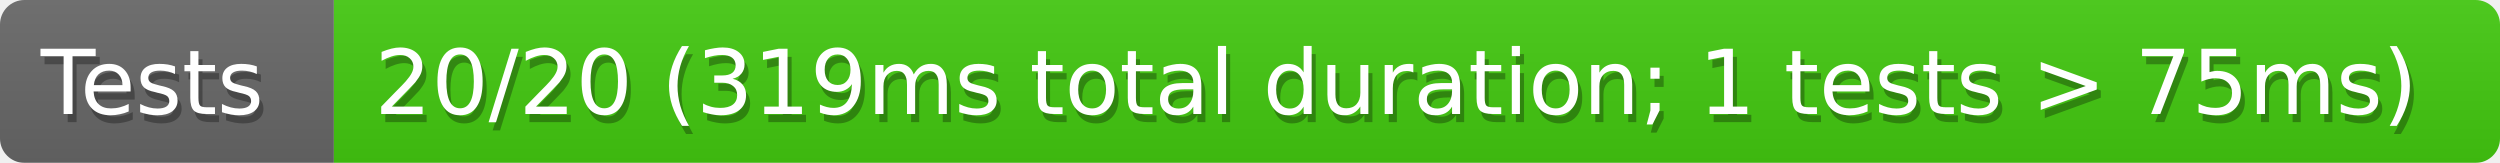
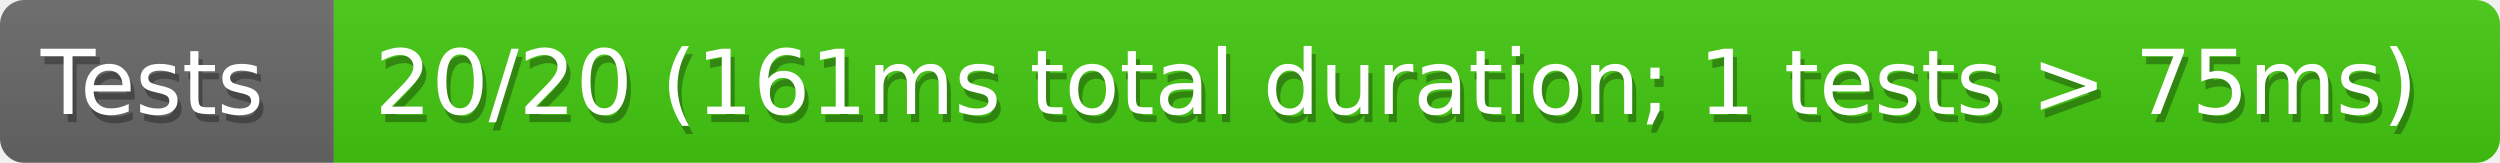
<svg xmlns="http://www.w3.org/2000/svg" width="307" height="20">
  <defs>
    <style>text{font-size:11px;font-family:Verdana,DejaVu Sans,Geneva,sans-serif}text.shadow{fill:#010101;fill-opacity:.3}text.high{fill:#fff}</style>
    <linearGradient id="smooth" x2="0" y2="100%">
      <stop offset="0" stop-color="#aaa" stop-opacity=".1" />
      <stop offset="1" stop-opacity=".1" />
    </linearGradient>
    <mask id="round">
      <rect width="100%" height="100%" rx="3" fill="#fff" />
    </mask>
  </defs>
  <g id="bg" mask="url(#round)">
    <path fill="#696969" d="M0 0h41v20H0z" />
    <path fill="#4c1" d="M41 0h266v20H41z" />
    <path fill="url(#smooth)" d="M0 0h307v20H0z" />
  </g>
  <g id="fg">
    <text class="shadow" x="5.5" y="15">Tests</text>
    <text class="high" x="5" y="14">Tests</text>
-     <text class="shadow" x="46.5" y="15">20/20 (319ms total duration; 1 tests &gt; 75ms)</text>
-     <text class="high" x="46" y="14">20/20 (319ms total duration; 1 tests &gt; 75ms)</text>
+     <text class="shadow" x="46.5" y="15">20/20 (161ms total duration; 1 tests &gt; 75ms)</text>
+     <text class="high" x="46" y="14">20/20 (161ms total duration; 1 tests &gt; 75ms)</text>
  </g>
</svg>
